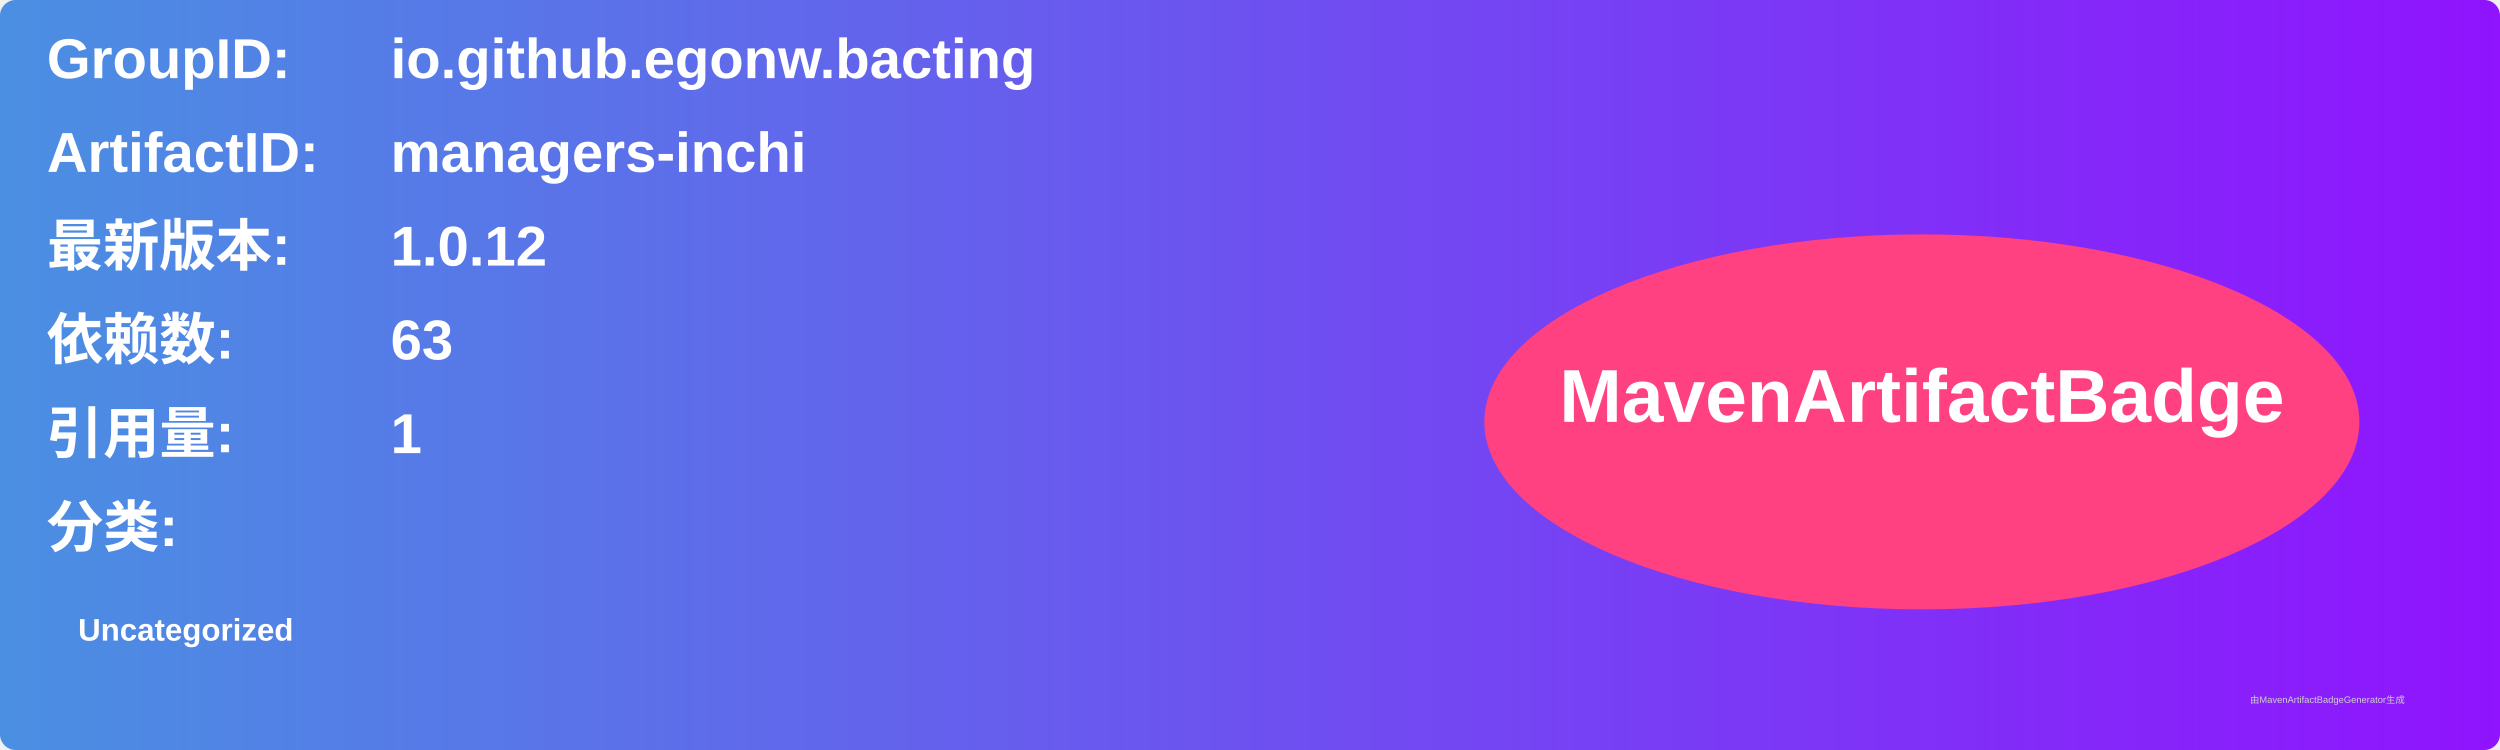
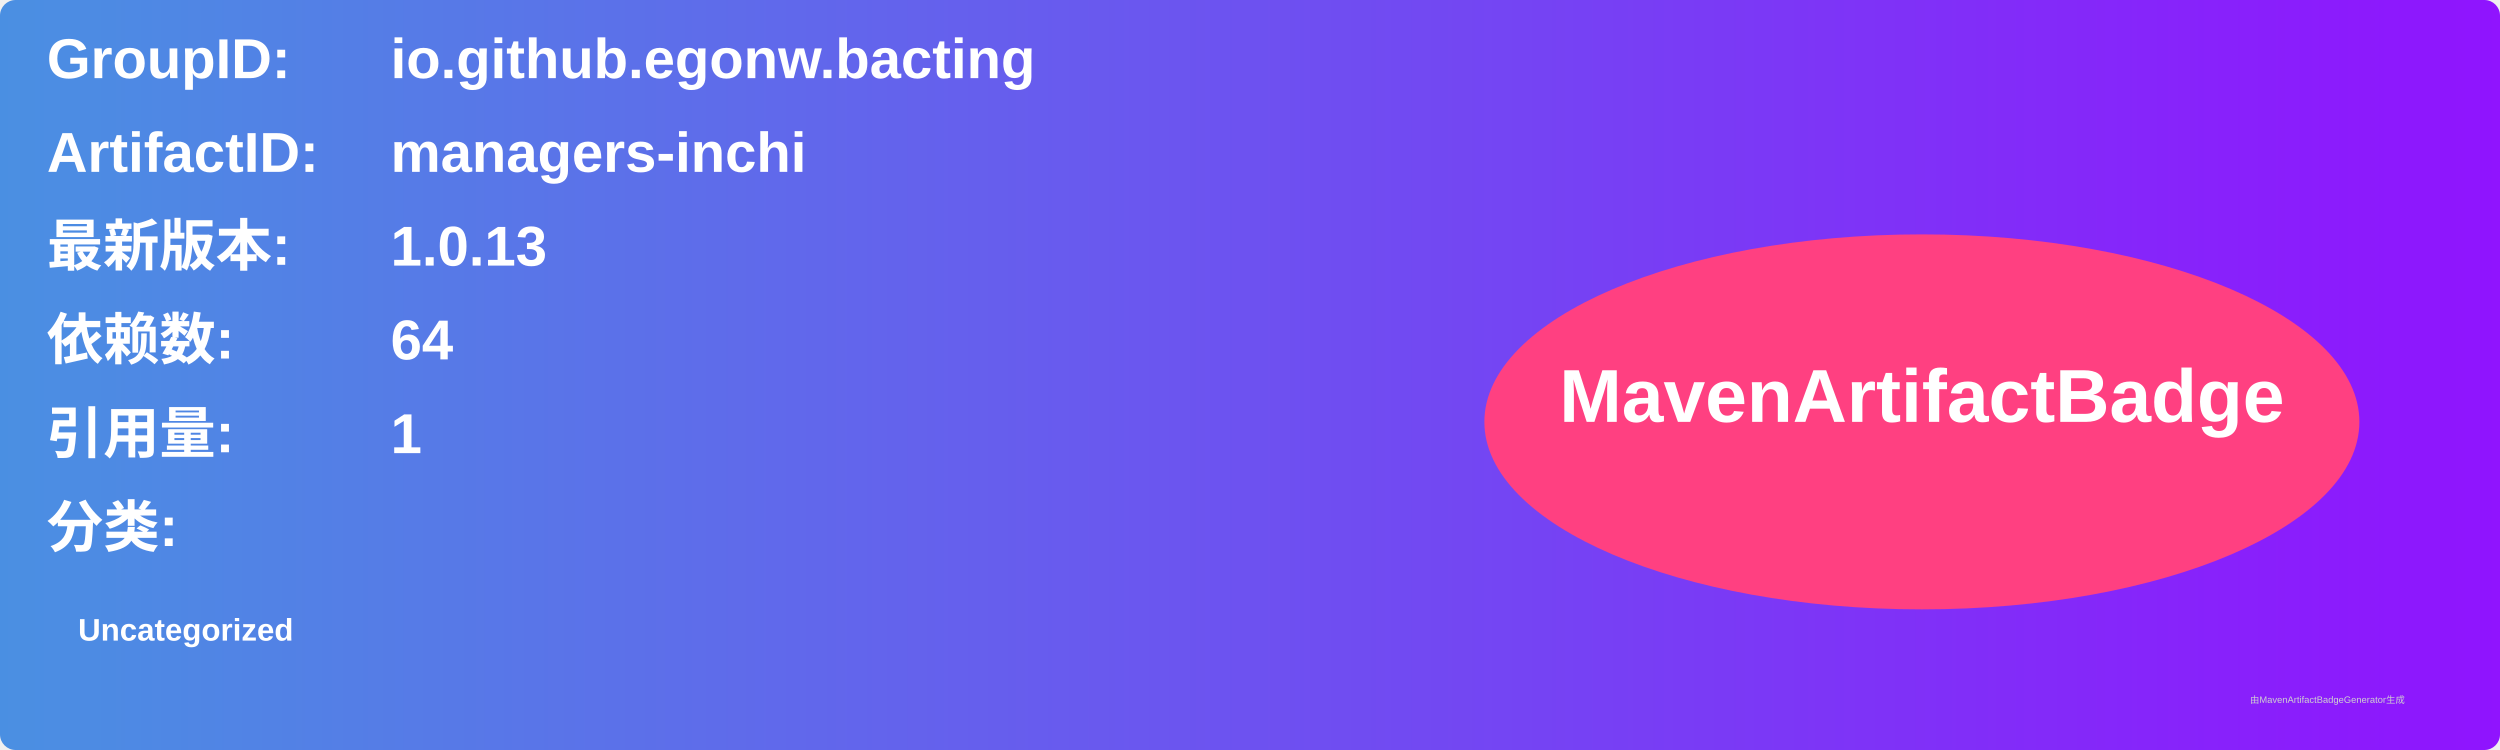
<svg xmlns="http://www.w3.org/2000/svg" width="800" height="240" viewBox="0 0 800 240">
  <linearGradient id="grad" x1="0%" y1="0%" x2="100%" y2="0%">
    <stop offset="0%" stop-color="#4a90e2" />
    <stop offset="100%" stop-color="#9013fe" />
  </linearGradient>
  <rect width="100%" height="100%" rx="5" ry="5" fill="url(#grad)" />
  <g transform="translate(15, 15)">
    <text x="0" y="10" font-family="Arial" font-size="18" fill="white" font-weight="bold" width="260">GroupID:</text>
    <text x="110" y="10" font-family="Arial" font-size="18" fill="white" font-weight="bold" width="460">io.github.egonw.bacting</text>
    <text x="0" y="40" font-family="Arial" font-size="18" fill="white" font-weight="bold" width="260">ArtifactID:</text>
    <text x="110" y="40" font-family="Arial" font-size="18" fill="white" font-weight="bold" width="460">managers-inchi</text>
    <text x="0" y="70" font-family="Arial" font-size="18" fill="white" font-weight="bold">最新版本:</text>
    <text x="110" y="70" font-family="Arial" font-size="18" fill="white" font-weight="bold">
-       <tspan font-weight="bold">1.0.12</tspan>
+       <tspan font-weight="bold">1.0.13</tspan>
    </text>
    <text x="0" y="100" font-family="Arial" font-size="18" fill="white" font-weight="bold">依赖数: </text>
    <text x="110" y="100" font-family="Arial" font-size="18" fill="white">
-       <tspan font-weight="bold">63</tspan>
+       <tspan font-weight="bold">64</tspan>
    </text>
    <text x="0" y="130" font-family="Arial" font-size="18" fill="white" font-weight="bold">引用量: </text>
    <text x="110" y="130" font-family="Arial" font-size="18" fill="white">
      <tspan font-weight="bold">1</tspan>
    </text>
    <text x="0" y="160" font-family="Arial" font-size="18" fill="white" font-weight="bold">分类:</text>
    <text x="10" y="190" font-family="Arial" font-size="10" fill="white">
      <tspan font-weight="bold">Uncategorized</tspan>
    </text>
    <ellipse cx="600" cy="120" rx="140" ry="60" fill="#ff4081" />
    <text x="600" y="120" text-anchor="middle" font-family="Arial" font-size="24" fill="white" font-weight="bold">MavenArtifactBadge</text>
  </g>
  <text x="720" y="225" font-family="Arial" font-size="3" fill="#d0d0d0">由MavenArtifactBadgeGenerator生成</text>
</svg>
